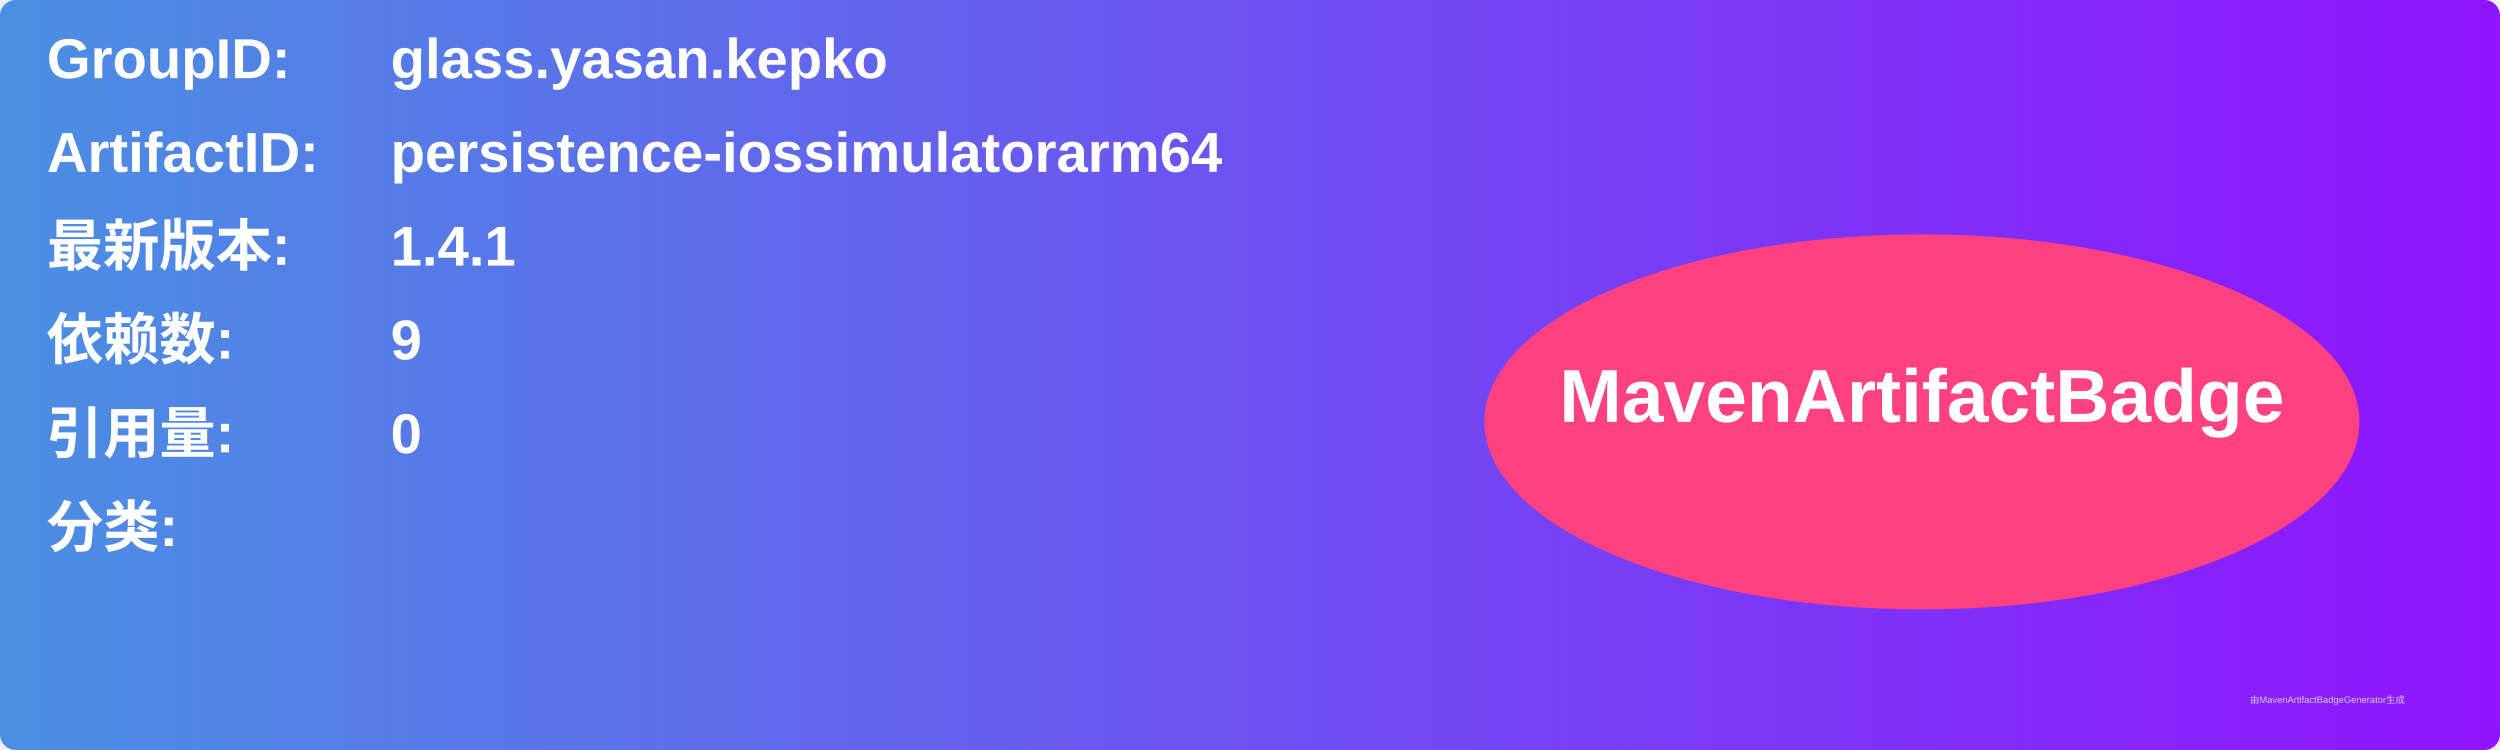
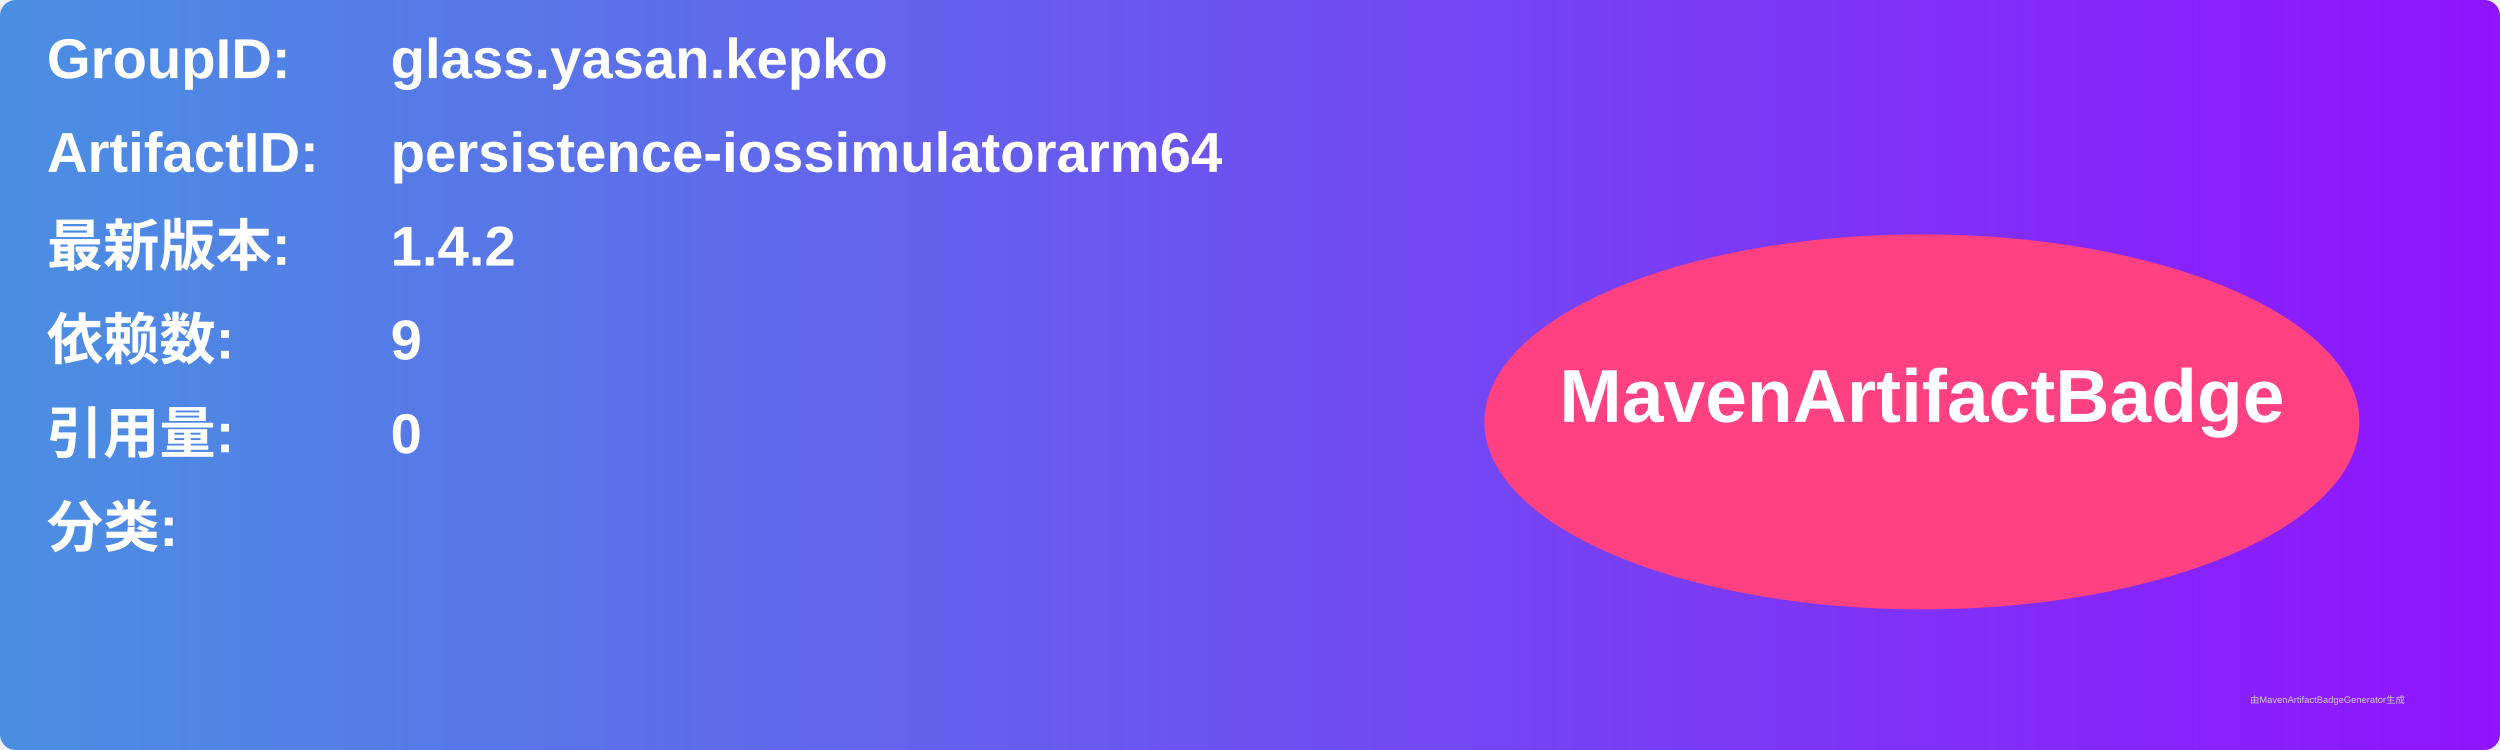
<svg xmlns="http://www.w3.org/2000/svg" width="800" height="240" viewBox="0 0 800 240">
  <linearGradient id="grad" x1="0%" y1="0%" x2="100%" y2="0%">
    <stop offset="0%" stop-color="#4a90e2" />
    <stop offset="100%" stop-color="#9013fe" />
  </linearGradient>
  <rect width="100%" height="100%" rx="5" ry="5" fill="url(#grad)" />
  <g transform="translate(15, 15)">
    <text x="0" y="10" font-family="Arial" font-size="18" fill="white" font-weight="bold" width="260">GroupID:</text>
    <text x="110" y="10" font-family="Arial" font-size="18" fill="white" font-weight="bold" width="460">glass.yasan.kepko</text>
    <text x="0" y="40" font-family="Arial" font-size="18" fill="white" font-weight="bold" width="260">ArtifactID:</text>
    <text x="110" y="40" font-family="Arial" font-size="18" fill="white" font-weight="bold" width="460">persistence-iossimulatorarm64</text>
    <text x="0" y="70" font-family="Arial" font-size="18" fill="white" font-weight="bold">最新版本:</text>
    <text x="110" y="70" font-family="Arial" font-size="18" fill="white" font-weight="bold">
-       <tspan font-weight="bold">1.4.1</tspan>
+       <tspan font-weight="bold">1.4.2</tspan>
    </text>
    <text x="0" y="100" font-family="Arial" font-size="18" fill="white" font-weight="bold">依赖数: </text>
    <text x="110" y="100" font-family="Arial" font-size="18" fill="white">
      <tspan font-weight="bold">9</tspan>
    </text>
    <text x="0" y="130" font-family="Arial" font-size="18" fill="white" font-weight="bold">引用量: </text>
    <text x="110" y="130" font-family="Arial" font-size="18" fill="white">
      <tspan font-weight="bold">0</tspan>
    </text>
    <text x="0" y="160" font-family="Arial" font-size="18" fill="white" font-weight="bold">分类:</text>
    <text x="10" y="190" font-family="Arial" font-size="10" fill="white">
      <tspan font-weight="bold" />
    </text>
    <ellipse cx="600" cy="120" rx="140" ry="60" fill="#ff4081" />
    <text x="600" y="120" text-anchor="middle" font-family="Arial" font-size="24" fill="white" font-weight="bold">MavenArtifactBadge</text>
  </g>
  <text x="720" y="225" font-family="Arial" font-size="3" fill="#d0d0d0">由MavenArtifactBadgeGenerator生成</text>
</svg>
